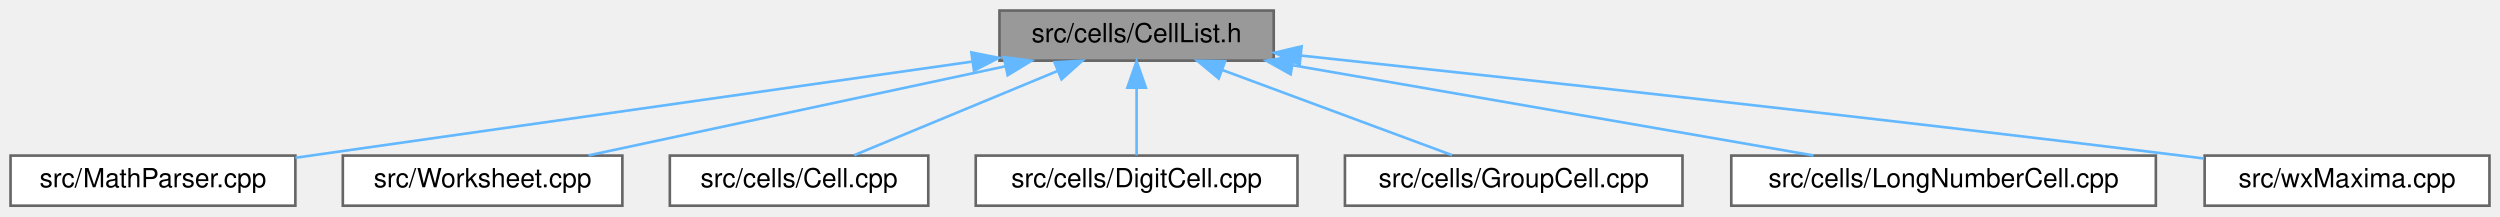
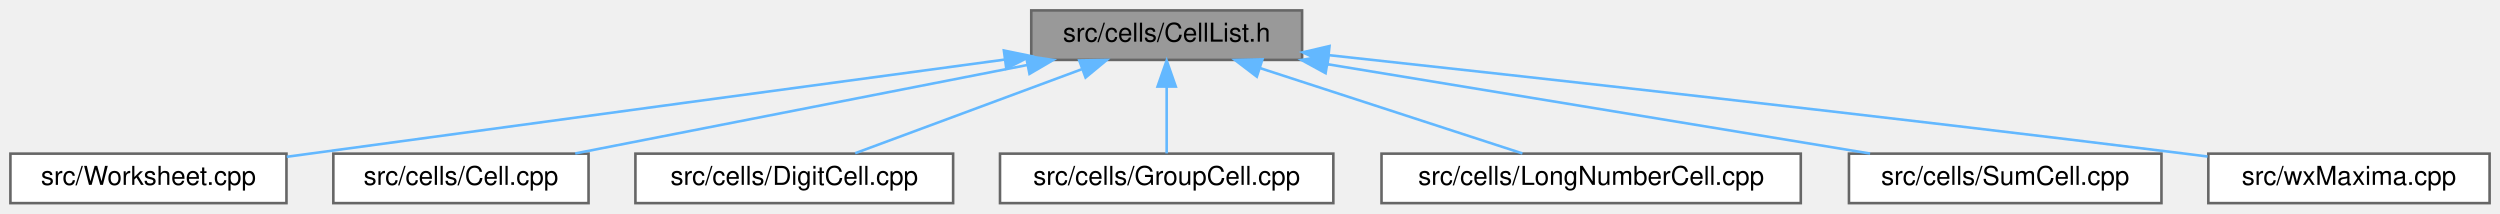
- <svg xmlns="http://www.w3.org/2000/svg" xmlns:xlink="http://www.w3.org/1999/xlink" width="948pt" height="82pt" viewBox="0.00 0.00 948.00 82.00">
+ <svg xmlns="http://www.w3.org/2000/svg" xmlns:xlink="http://www.w3.org/1999/xlink" width="960pt" height="82pt" viewBox="0.00 0.00 960.00 82.00">
  <g id="graph0" class="graph" transform="scale(1 1) rotate(0) translate(4 78)">
    <g id="node1" class="node">
      <g id="a_node1">
        <a xlink:title="Declares the cell list management functionality.">
-           <polygon fill="#999999" stroke="#666666" points="479,-74 375,-74 375,-55 479,-55 479,-74" />
-           <text text-anchor="middle" x="427" y="-62" font-family="Helvetica,sans-Serif" font-size="10.00">src/cells/CellList.h</text>
+           <polygon fill="#999999" stroke="#666666" points="496,-74 392,-74 392,-55 496,-55 496,-74" />
+           <text text-anchor="middle" x="444" y="-62" font-family="Helvetica,sans-Serif" font-size="10.00">src/cells/CellList.h</text>
        </a>
      </g>
    </g>
    <g id="node2" class="node">
      <g id="a_node2">
-         <a xlink:href="MathParser_8cpp.html" target="_top" xlink:title="This file defines the class MathParser that reads wxmx data and math from Maxima.">
-           <polygon fill="white" stroke="#666666" points="108,-19 0,-19 0,0 108,0 108,-19" />
-           <text text-anchor="middle" x="54" y="-7" font-family="Helvetica,sans-Serif" font-size="10.00">src/MathParser.cpp</text>
+         <a xlink:href="Worksheet_8cpp.html" target="_top" xlink:title="This file defines the class Worksheet.">
+           <polygon fill="white" stroke="#666666" points="106,-19 0,-19 0,0 106,0 106,-19" />
+           <text text-anchor="middle" x="53" y="-7" font-family="Helvetica,sans-Serif" font-size="10.00">src/Worksheet.cpp</text>
        </a>
      </g>
    </g>
    <g id="edge1" class="edge">
-       <path fill="none" stroke="#63b8ff" d="M364.49,-54.62C292.68,-44.41 176.04,-27.84 108.02,-18.18" />
-       <polygon fill="#63b8ff" stroke="#63b8ff" points="364.35,-58.13 374.74,-56.07 365.34,-51.2 364.35,-58.13" />
+       <path fill="none" stroke="#63b8ff" d="M381.6,-55.09C315.43,-46.17 207.84,-31.64 115,-19 112.09,-18.6 109.11,-18.2 106.1,-17.79" />
+       <polygon fill="#63b8ff" stroke="#63b8ff" points="381.48,-58.61 391.86,-56.48 382.42,-51.67 381.48,-58.61" />
    </g>
    <g id="node3" class="node">
      <g id="a_node3">
-         <a xlink:href="Worksheet_8cpp.html" target="_top" xlink:title="This file defines the class Worksheet.">
-           <polygon fill="white" stroke="#666666" points="232,-19 126,-19 126,0 232,0 232,-19" />
-           <text text-anchor="middle" x="179" y="-7" font-family="Helvetica,sans-Serif" font-size="10.00">src/Worksheet.cpp</text>
+         <a xlink:href="Cell_8cpp.html" target="_top" xlink:title="This file defines the class Cell.">
+           <polygon fill="white" stroke="#666666" points="222,-19 124,-19 124,0 222,0 222,-19" />
+           <text text-anchor="middle" x="173" y="-7" font-family="Helvetica,sans-Serif" font-size="10.00">src/cells/Cell.cpp</text>
        </a>
      </g>
    </g>
    <g id="edge2" class="edge">
-       <path fill="none" stroke="#63b8ff" d="M377.3,-52.88C330.82,-42.94 262.27,-28.3 219.16,-19.08" />
-       <polygon fill="#63b8ff" stroke="#63b8ff" points="376.64,-56.32 387.15,-54.98 378.11,-49.47 376.64,-56.32" />
+       <path fill="none" stroke="#63b8ff" d="M390.64,-53.07C339.84,-43.13 264.29,-28.35 216.88,-19.08" />
+       <polygon fill="#63b8ff" stroke="#63b8ff" points="389.97,-56.5 400.46,-54.98 391.32,-49.63 389.97,-56.5" />
    </g>
    <g id="node4" class="node">
      <g id="a_node4">
-         <a xlink:href="Cell_8cpp.html" target="_top" xlink:title="This file defines the class Cell.">
-           <polygon fill="white" stroke="#666666" points="348,-19 250,-19 250,0 348,0 348,-19" />
-           <text text-anchor="middle" x="299" y="-7" font-family="Helvetica,sans-Serif" font-size="10.00">src/cells/Cell.cpp</text>
+         <a xlink:href="DigitCell_8cpp.html" target="_top" xlink:title="This file defines the class DigitCell.">
+           <polygon fill="white" stroke="#666666" points="362,-19 240,-19 240,0 362,0 362,-19" />
+           <text text-anchor="middle" x="301" y="-7" font-family="Helvetica,sans-Serif" font-size="10.00">src/cells/DigitCell.cpp</text>
        </a>
      </g>
    </g>
    <g id="edge3" class="edge">
-       <path fill="none" stroke="#63b8ff" d="M396.88,-51.03C373.21,-41.23 340.85,-27.83 319.94,-19.17" />
-       <polygon fill="#63b8ff" stroke="#63b8ff" points="395.86,-54.39 406.43,-54.98 398.53,-47.93 395.86,-54.39" />
+       <path fill="none" stroke="#63b8ff" d="M411.41,-51.42C384.88,-41.59 348.07,-27.95 324.39,-19.17" />
+       <polygon fill="#63b8ff" stroke="#63b8ff" points="410.43,-54.79 421.02,-54.98 412.86,-48.23 410.43,-54.79" />
    </g>
    <g id="node5" class="node">
      <g id="a_node5">
-         <a xlink:href="DigitCell_8cpp.html" target="_top" xlink:title="This file defines the class DigitCell.">
-           <polygon fill="white" stroke="#666666" points="488,-19 366,-19 366,0 488,0 488,-19" />
-           <text text-anchor="middle" x="427" y="-7" font-family="Helvetica,sans-Serif" font-size="10.00">src/cells/DigitCell.cpp</text>
+         <a xlink:href="GroupCell_8cpp.html" target="_top" xlink:title="This file defines the class GroupCell.">
+           <polygon fill="white" stroke="#666666" points="508,-19 380,-19 380,0 508,0 508,-19" />
+           <text text-anchor="middle" x="444" y="-7" font-family="Helvetica,sans-Serif" font-size="10.00">src/cells/GroupCell.cpp</text>
        </a>
      </g>
    </g>
    <g id="edge4" class="edge">
-       <path fill="none" stroke="#63b8ff" d="M427,-44.66C427,-35.93 427,-25.99 427,-19.09" />
-       <polygon fill="#63b8ff" stroke="#63b8ff" points="423.5,-44.75 427,-54.75 430.5,-44.75 423.5,-44.75" />
+       <path fill="none" stroke="#63b8ff" d="M444,-44.66C444,-35.93 444,-25.99 444,-19.09" />
+       <polygon fill="#63b8ff" stroke="#63b8ff" points="440.5,-44.75 444,-54.75 447.5,-44.75 440.5,-44.75" />
    </g>
    <g id="node6" class="node">
      <g id="a_node6">
-         <a xlink:href="GroupCell_8cpp.html" target="_top" xlink:title="This file defines the class GroupCell.">
-           <polygon fill="white" stroke="#666666" points="634,-19 506,-19 506,0 634,0 634,-19" />
-           <text text-anchor="middle" x="570" y="-7" font-family="Helvetica,sans-Serif" font-size="10.00">src/cells/GroupCell.cpp</text>
+         <a xlink:href="LongNumberCell_8cpp.html" target="_top" xlink:title="This file defines the class LongNumberCell.">
+           <polygon fill="white" stroke="#666666" points="687.5,-19 526.5,-19 526.5,0 687.5,0 687.5,-19" />
+           <text text-anchor="middle" x="607" y="-7" font-family="Helvetica,sans-Serif" font-size="10.00">src/cells/LongNumberCell.cpp</text>
        </a>
      </g>
    </g>
    <g id="edge5" class="edge">
-       <path fill="none" stroke="#63b8ff" d="M459.59,-51.42C486.12,-41.59 522.93,-27.95 546.61,-19.17" />
-       <polygon fill="#63b8ff" stroke="#63b8ff" points="458.14,-48.23 449.98,-54.98 460.57,-54.79 458.14,-48.23" />
+       <path fill="none" stroke="#63b8ff" d="M479.99,-51.8C510.41,-41.91 553.28,-27.97 580.61,-19.08" />
+       <polygon fill="#63b8ff" stroke="#63b8ff" points="478.62,-48.56 470.19,-54.98 480.78,-55.22 478.62,-48.56" />
    </g>
    <g id="node7" class="node">
      <g id="a_node7">
-         <a xlink:href="LongNumberCell_8cpp.html" target="_top" xlink:title="This file defines the class LongNumberCell.">
-           <polygon fill="white" stroke="#666666" points="813.5,-19 652.5,-19 652.5,0 813.5,0 813.5,-19" />
-           <text text-anchor="middle" x="733" y="-7" font-family="Helvetica,sans-Serif" font-size="10.00">src/cells/LongNumberCell.cpp</text>
+         <a xlink:href="SumCell_8cpp.html" target="_top" xlink:title="This file defines the class SumCell.">
+           <polygon fill="white" stroke="#666666" points="826,-19 706,-19 706,0 826,0 826,-19" />
+           <text text-anchor="middle" x="766" y="-7" font-family="Helvetica,sans-Serif" font-size="10.00">src/cells/SumCell.cpp</text>
        </a>
      </g>
    </g>
    <g id="edge6" class="edge">
-       <path fill="none" stroke="#63b8ff" d="M486.19,-53.25C543.65,-43.3 629.86,-28.36 683.7,-19.04" />
-       <polygon fill="#63b8ff" stroke="#63b8ff" points="485.42,-49.83 476.16,-54.98 486.61,-56.73 485.42,-49.83" />
+       <path fill="none" stroke="#63b8ff" d="M505.91,-53.31C566.38,-43.36 657.35,-28.38 714.13,-19.04" />
+       <polygon fill="#63b8ff" stroke="#63b8ff" points="505.03,-49.91 495.73,-54.98 506.17,-56.81 505.03,-49.91" />
    </g>
    <g id="node8" class="node">
      <g id="a_node8">
        <a xlink:href="wxMaxima_8cpp.html" target="_top" xlink:title="This file defines the contents of the class wxMaxima that contains most of the program's logic.">
-           <polygon fill="white" stroke="#666666" points="940,-19 832,-19 832,0 940,0 940,-19" />
-           <text text-anchor="middle" x="886" y="-7" font-family="Helvetica,sans-Serif" font-size="10.00">src/wxMaxima.cpp</text>
+           <polygon fill="white" stroke="#666666" points="952,-19 844,-19 844,0 952,0 952,-19" />
+           <text text-anchor="middle" x="898" y="-7" font-family="Helvetica,sans-Serif" font-size="10.00">src/wxMaxima.cpp</text>
        </a>
      </g>
    </g>
    <g id="edge7" class="edge">
-       <path fill="none" stroke="#63b8ff" d="M489.4,-56.92C567.47,-48.59 705.22,-33.56 823,-19 825.85,-18.65 828.77,-18.28 831.71,-17.9" />
-       <polygon fill="#63b8ff" stroke="#63b8ff" points="488.83,-53.46 479.25,-58 489.57,-60.42 488.83,-53.46" />
+       <path fill="none" stroke="#63b8ff" d="M506.25,-56.82C583.45,-48.44 719.02,-33.42 835,-19 837.85,-18.65 840.77,-18.28 843.71,-17.9" />
+       <polygon fill="#63b8ff" stroke="#63b8ff" points="505.78,-53.35 496.22,-57.91 506.54,-60.31 505.78,-53.35" />
    </g>
  </g>
</svg>
